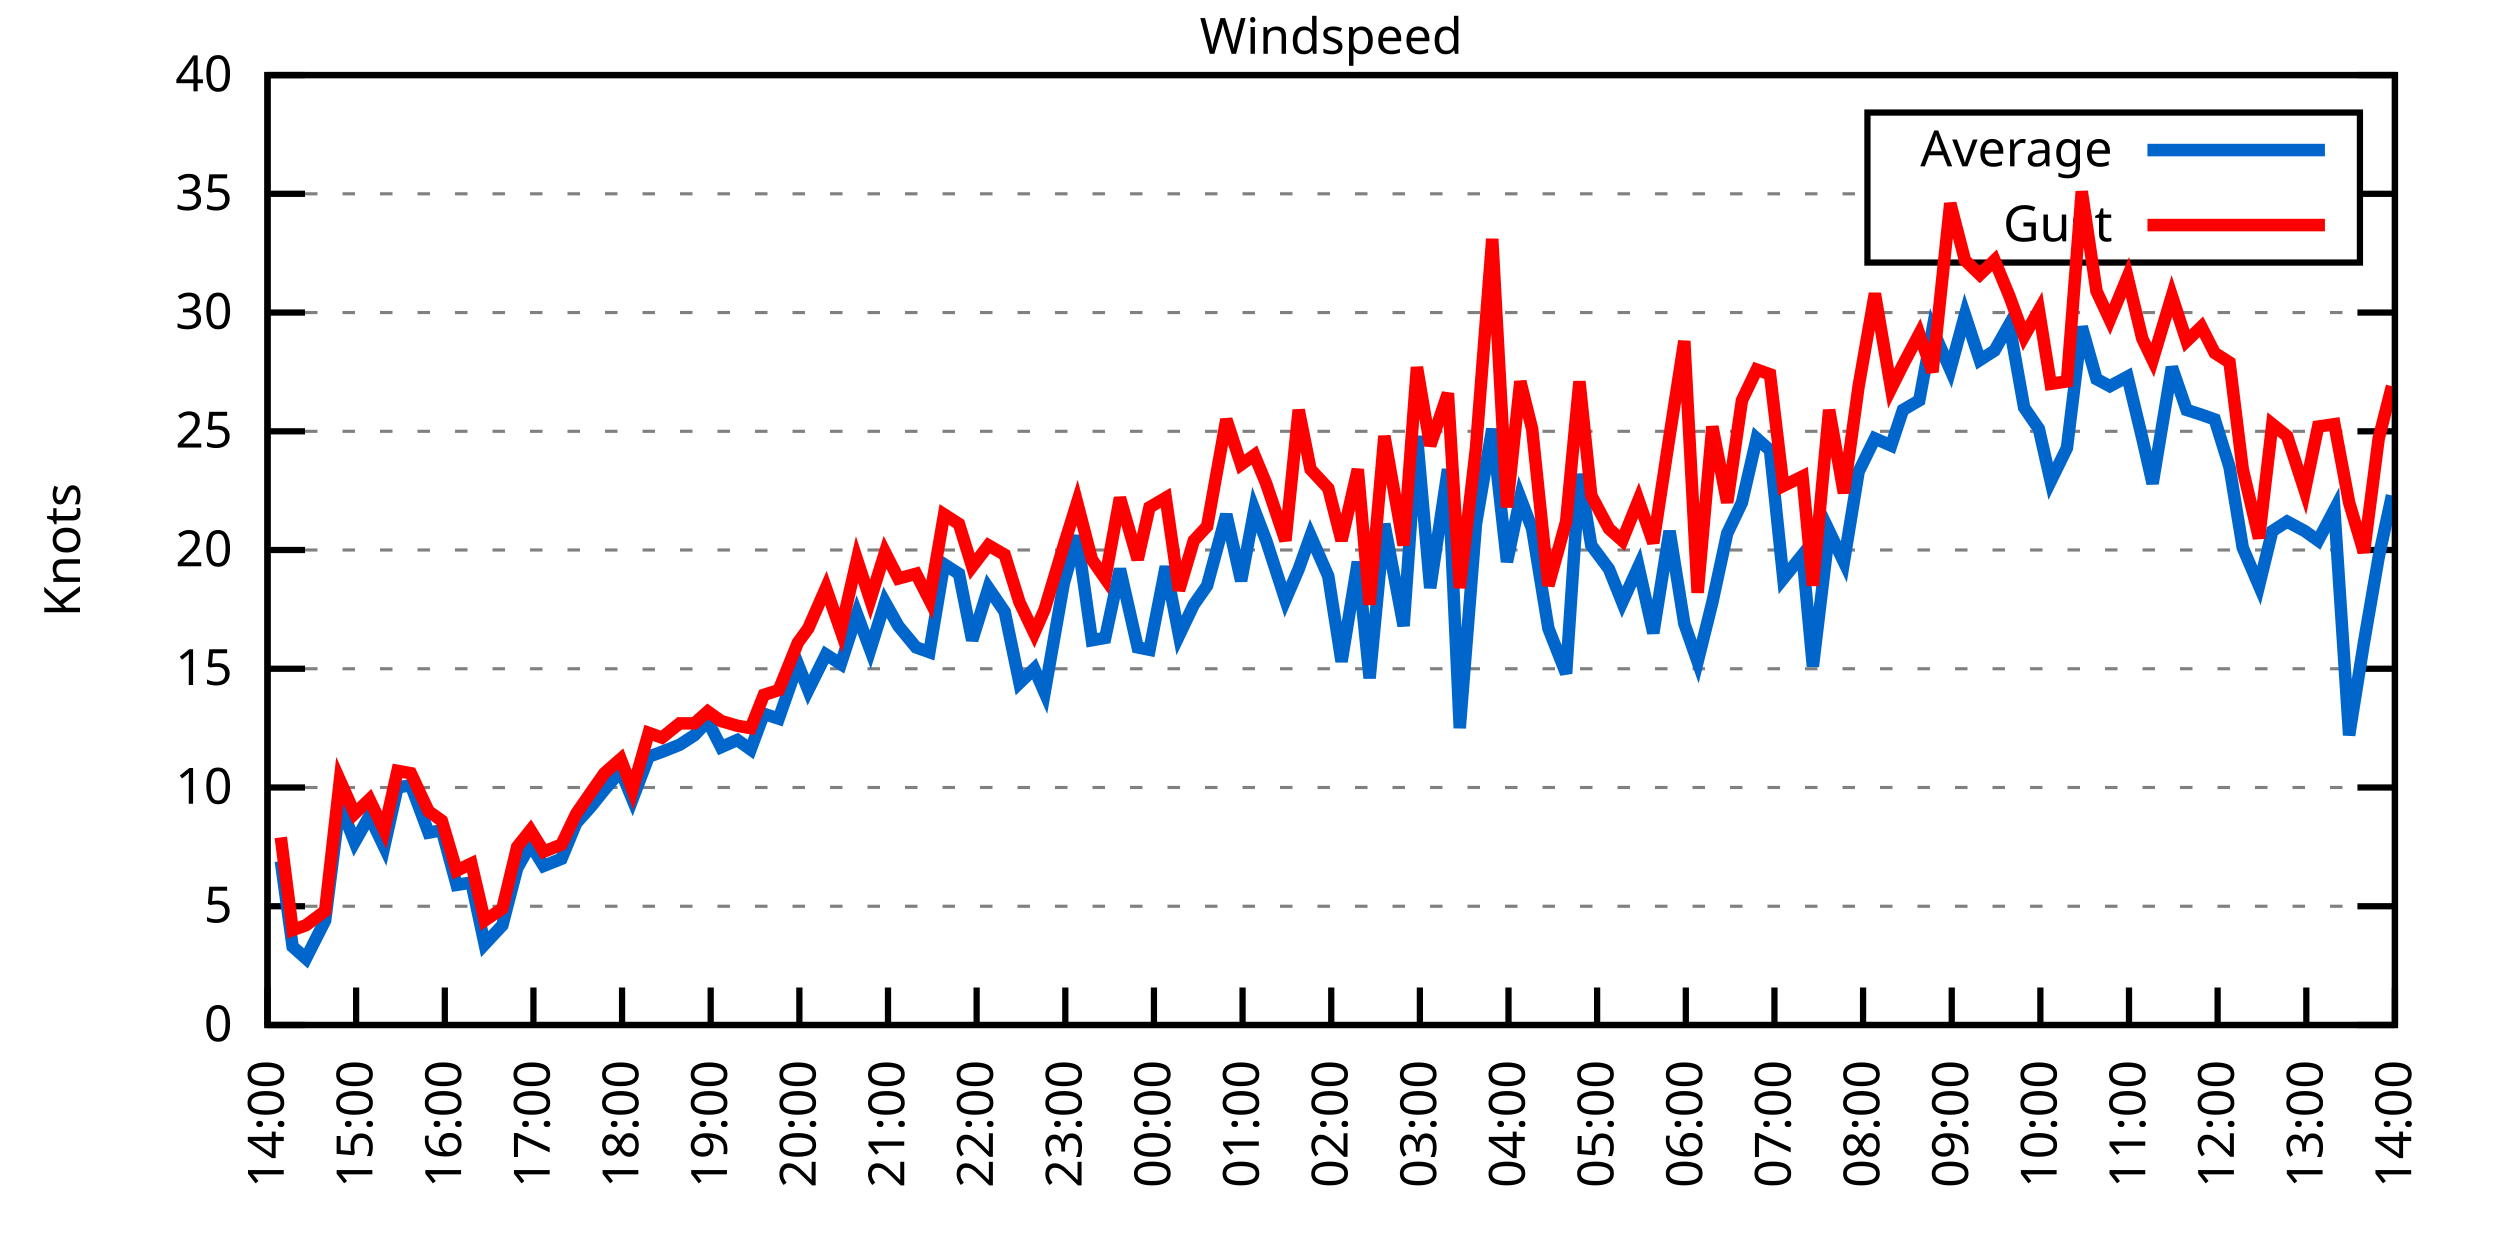
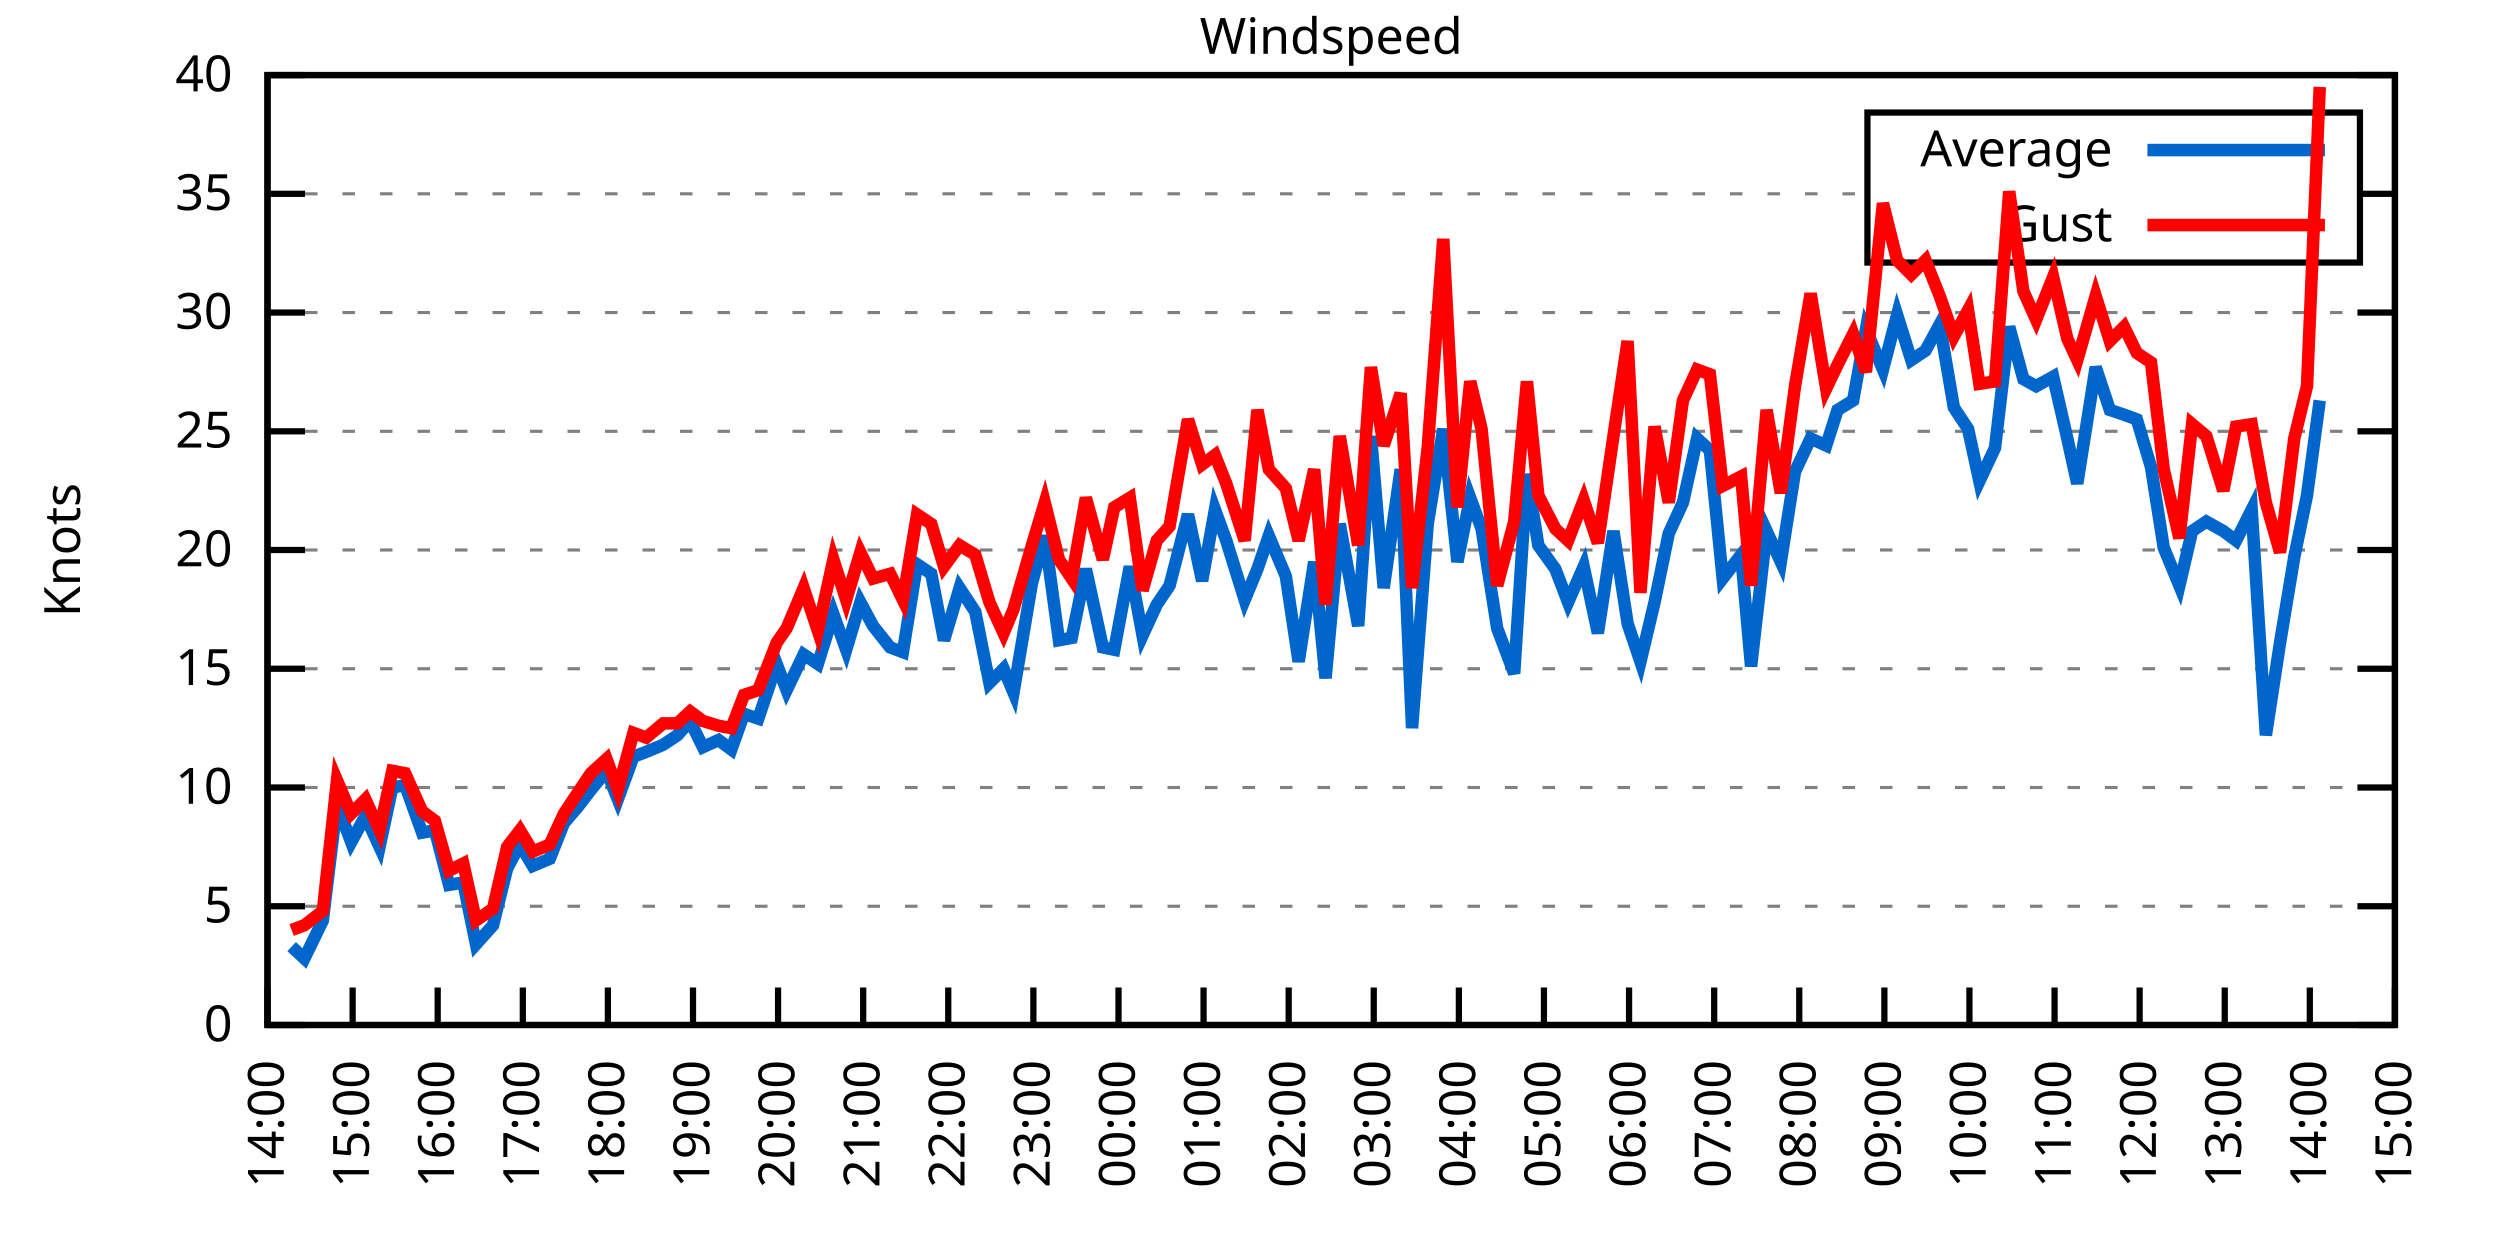
<svg xmlns="http://www.w3.org/2000/svg" xmlns:xlink="http://www.w3.org/1999/xlink" width="400" height="200" viewBox="0 0 400 200">
  <g id="gnuplot_canvas">
    <rect x="0" y="0" width="400" height="200" fill="none" />
    <defs>
      <circle id="gpDot" r="0.5" stroke-width="0.5" stroke="currentColor" />
      <path id="gpPt0" stroke-width="0.333" stroke="currentColor" d="M-1,0 h2 M0,-1 v2" />
      <path id="gpPt1" stroke-width="0.333" stroke="currentColor" d="M-1,-1 L1,1 M1,-1 L-1,1" />
      <path id="gpPt2" stroke-width="0.333" stroke="currentColor" d="M-1,0 L1,0 M0,-1 L0,1 M-1,-1 L1,1 M-1,1 L1,-1" />
      <rect id="gpPt3" stroke-width="0.333" stroke="currentColor" x="-1" y="-1" width="2" height="2" />
      <rect id="gpPt4" stroke-width="0.333" stroke="currentColor" fill="currentColor" x="-1" y="-1" width="2" height="2" />
      <circle id="gpPt5" stroke-width="0.333" stroke="currentColor" cx="0" cy="0" r="1" />
      <use xlink:href="#gpPt5" id="gpPt6" fill="currentColor" stroke="none" />
      <path id="gpPt7" stroke-width="0.333" stroke="currentColor" d="M0,-1.33 L-1.33,0.67 L1.33,0.67 z" />
      <use xlink:href="#gpPt7" id="gpPt8" fill="currentColor" stroke="none" />
      <use xlink:href="#gpPt7" id="gpPt9" stroke="currentColor" transform="rotate(180)" />
      <use xlink:href="#gpPt9" id="gpPt10" fill="currentColor" stroke="none" />
      <use xlink:href="#gpPt3" id="gpPt11" stroke="currentColor" transform="rotate(45)" />
      <use xlink:href="#gpPt11" id="gpPt12" fill="currentColor" stroke="none" />
      <path id="gpPt13" stroke-width="0.333" stroke="currentColor" d="M0,1.330 L1.265,0.411 L0.782,-1.067 L-0.782,-1.076 L-1.265,0.411 z" />
      <use xlink:href="#gpPt13" id="gpPt14" fill="currentColor" stroke="none" />
      <filter id="textbox" filterUnits="objectBoundingBox" x="0" y="0" height="1" width="1">
        <feFlood flood-color="white" flood-opacity="1" result="bgnd" />
        <feComposite in="SourceGraphic" in2="bgnd" operator="atop" />
      </filter>
      <filter id="greybox" filterUnits="objectBoundingBox" x="0" y="0" height="1" width="1">
        <feFlood flood-color="lightgrey" flood-opacity="1" result="grey" />
        <feComposite in="SourceGraphic" in2="grey" operator="atop" />
      </filter>
    </defs>
    <g fill="none" color="white" stroke="currentColor" stroke-width="1.00" stroke-linecap="butt" stroke-linejoin="miter">
</g>
    <g fill="none" color="black" stroke="currentColor" stroke-width="1.00" stroke-linecap="butt" stroke-linejoin="miter">
      <g stroke="none" shape-rendering="crispEdges">
        <polygon fill="rgb(255, 255, 255)" points="42.80,164.00 383.18,164.00 383.18,12.02 42.80,12.02 " />
      </g>
    </g>
    <g fill="none" color="black" stroke="currentColor" stroke-width="1.00" stroke-linecap="butt" stroke-linejoin="miter">
</g>
    <g fill="none" color="black" stroke="black" stroke-width="0.50" stroke-linecap="butt" stroke-linejoin="miter">
</g>
    <g fill="none" color="gray" stroke="currentColor" stroke-width="0.50" stroke-linecap="butt" stroke-linejoin="miter">
      <path stroke="gray" stroke-dasharray="2,4" class="gridline" d="M42.80,164.00 L383.19,164.00  " />
    </g>
    <g fill="none" color="gray" stroke="gray" stroke-width="1.00" stroke-linecap="butt" stroke-linejoin="miter">
</g>
    <g fill="none" color="black" stroke="currentColor" stroke-width="1.00" stroke-linecap="butt" stroke-linejoin="miter">
      <path stroke="black" d="M42.80,164.00 L48.80,164.00 M383.19,164.00 L377.19,164.00  " />
      <g transform="translate(37.20,166.60)" stroke="none" fill="black" font-family="Sans" font-size="8.00" text-anchor="end">
        <text>
          <tspan font-family="Sans"> 0</tspan>
        </text>
      </g>
    </g>
    <g fill="none" color="black" stroke="currentColor" stroke-width="1.00" stroke-linecap="butt" stroke-linejoin="miter">
</g>
    <g fill="none" color="black" stroke="black" stroke-width="0.50" stroke-linecap="butt" stroke-linejoin="miter">
</g>
    <g fill="none" color="gray" stroke="currentColor" stroke-width="0.50" stroke-linecap="butt" stroke-linejoin="miter">
      <path stroke="gray" stroke-dasharray="2,4" class="gridline" d="M42.80,145.00 L383.19,145.00  " />
    </g>
    <g fill="none" color="gray" stroke="gray" stroke-width="1.00" stroke-linecap="butt" stroke-linejoin="miter">
</g>
    <g fill="none" color="black" stroke="currentColor" stroke-width="1.00" stroke-linecap="butt" stroke-linejoin="miter">
      <path stroke="black" d="M42.80,145.00 L48.80,145.00 M383.19,145.00 L377.19,145.00  " />
      <g transform="translate(37.20,147.60)" stroke="none" fill="black" font-family="Sans" font-size="8.00" text-anchor="end">
        <text>
          <tspan font-family="Sans"> 5</tspan>
        </text>
      </g>
    </g>
    <g fill="none" color="black" stroke="currentColor" stroke-width="1.00" stroke-linecap="butt" stroke-linejoin="miter">
</g>
    <g fill="none" color="black" stroke="black" stroke-width="0.50" stroke-linecap="butt" stroke-linejoin="miter">
</g>
    <g fill="none" color="gray" stroke="currentColor" stroke-width="0.50" stroke-linecap="butt" stroke-linejoin="miter">
      <path stroke="gray" stroke-dasharray="2,4" class="gridline" d="M42.80,126.00 L383.19,126.00  " />
    </g>
    <g fill="none" color="gray" stroke="gray" stroke-width="1.00" stroke-linecap="butt" stroke-linejoin="miter">
</g>
    <g fill="none" color="black" stroke="currentColor" stroke-width="1.00" stroke-linecap="butt" stroke-linejoin="miter">
      <path stroke="black" d="M42.80,126.00 L48.80,126.00 M383.19,126.00 L377.19,126.00  " />
      <g transform="translate(37.20,128.60)" stroke="none" fill="black" font-family="Sans" font-size="8.00" text-anchor="end">
        <text>
          <tspan font-family="Sans"> 10</tspan>
        </text>
      </g>
    </g>
    <g fill="none" color="black" stroke="currentColor" stroke-width="1.00" stroke-linecap="butt" stroke-linejoin="miter">
</g>
    <g fill="none" color="black" stroke="black" stroke-width="0.50" stroke-linecap="butt" stroke-linejoin="miter">
</g>
    <g fill="none" color="gray" stroke="currentColor" stroke-width="0.50" stroke-linecap="butt" stroke-linejoin="miter">
      <path stroke="gray" stroke-dasharray="2,4" class="gridline" d="M42.80,107.00 L383.19,107.00  " />
    </g>
    <g fill="none" color="gray" stroke="gray" stroke-width="1.00" stroke-linecap="butt" stroke-linejoin="miter">
</g>
    <g fill="none" color="black" stroke="currentColor" stroke-width="1.00" stroke-linecap="butt" stroke-linejoin="miter">
      <path stroke="black" d="M42.80,107.00 L48.80,107.00 M383.19,107.00 L377.19,107.00  " />
      <g transform="translate(37.20,109.60)" stroke="none" fill="black" font-family="Sans" font-size="8.00" text-anchor="end">
        <text>
          <tspan font-family="Sans"> 15</tspan>
        </text>
      </g>
    </g>
    <g fill="none" color="black" stroke="currentColor" stroke-width="1.00" stroke-linecap="butt" stroke-linejoin="miter">
</g>
    <g fill="none" color="black" stroke="black" stroke-width="0.50" stroke-linecap="butt" stroke-linejoin="miter">
</g>
    <g fill="none" color="gray" stroke="currentColor" stroke-width="0.50" stroke-linecap="butt" stroke-linejoin="miter">
      <path stroke="gray" stroke-dasharray="2,4" class="gridline" d="M42.80,88.00 L383.19,88.00  " />
    </g>
    <g fill="none" color="gray" stroke="gray" stroke-width="1.00" stroke-linecap="butt" stroke-linejoin="miter">
</g>
    <g fill="none" color="black" stroke="currentColor" stroke-width="1.00" stroke-linecap="butt" stroke-linejoin="miter">
      <path stroke="black" d="M42.80,88.00 L48.80,88.00 M383.19,88.00 L377.19,88.00  " />
      <g transform="translate(37.20,90.60)" stroke="none" fill="black" font-family="Sans" font-size="8.00" text-anchor="end">
        <text>
          <tspan font-family="Sans"> 20</tspan>
        </text>
      </g>
    </g>
    <g fill="none" color="black" stroke="currentColor" stroke-width="1.00" stroke-linecap="butt" stroke-linejoin="miter">
</g>
    <g fill="none" color="black" stroke="black" stroke-width="0.50" stroke-linecap="butt" stroke-linejoin="miter">
</g>
    <g fill="none" color="gray" stroke="currentColor" stroke-width="0.50" stroke-linecap="butt" stroke-linejoin="miter">
      <path stroke="gray" stroke-dasharray="2,4" class="gridline" d="M42.80,69.01 L383.19,69.01  " />
    </g>
    <g fill="none" color="gray" stroke="gray" stroke-width="1.00" stroke-linecap="butt" stroke-linejoin="miter">
</g>
    <g fill="none" color="black" stroke="currentColor" stroke-width="1.00" stroke-linecap="butt" stroke-linejoin="miter">
      <path stroke="black" d="M42.80,69.01 L48.80,69.01 M383.19,69.01 L377.19,69.01  " />
      <g transform="translate(37.20,71.61)" stroke="none" fill="black" font-family="Sans" font-size="8.00" text-anchor="end">
        <text>
          <tspan font-family="Sans"> 25</tspan>
        </text>
      </g>
    </g>
    <g fill="none" color="black" stroke="currentColor" stroke-width="1.00" stroke-linecap="butt" stroke-linejoin="miter">
</g>
    <g fill="none" color="black" stroke="black" stroke-width="0.50" stroke-linecap="butt" stroke-linejoin="miter">
</g>
    <g fill="none" color="gray" stroke="currentColor" stroke-width="0.50" stroke-linecap="butt" stroke-linejoin="miter">
      <path stroke="gray" stroke-dasharray="2,4" class="gridline" d="M42.80,50.01 L383.19,50.01  " />
    </g>
    <g fill="none" color="gray" stroke="gray" stroke-width="1.00" stroke-linecap="butt" stroke-linejoin="miter">
</g>
    <g fill="none" color="black" stroke="currentColor" stroke-width="1.00" stroke-linecap="butt" stroke-linejoin="miter">
      <path stroke="black" d="M42.80,50.01 L48.80,50.01 M383.19,50.01 L377.19,50.01  " />
      <g transform="translate(37.20,52.61)" stroke="none" fill="black" font-family="Sans" font-size="8.00" text-anchor="end">
        <text>
          <tspan font-family="Sans"> 30</tspan>
        </text>
      </g>
    </g>
    <g fill="none" color="black" stroke="currentColor" stroke-width="1.00" stroke-linecap="butt" stroke-linejoin="miter">
</g>
    <g fill="none" color="black" stroke="black" stroke-width="0.50" stroke-linecap="butt" stroke-linejoin="miter">
</g>
    <g fill="none" color="gray" stroke="currentColor" stroke-width="0.50" stroke-linecap="butt" stroke-linejoin="miter">
      <path stroke="gray" stroke-dasharray="2,4" class="gridline" d="M42.80,31.01 L298.79,31.01 M377.59,31.01 L383.19,31.01  " />
    </g>
    <g fill="none" color="gray" stroke="gray" stroke-width="1.00" stroke-linecap="butt" stroke-linejoin="miter">
</g>
    <g fill="none" color="black" stroke="currentColor" stroke-width="1.00" stroke-linecap="butt" stroke-linejoin="miter">
      <path stroke="black" d="M42.80,31.01 L48.80,31.01 M383.19,31.01 L377.19,31.01  " />
      <g transform="translate(37.20,33.61)" stroke="none" fill="black" font-family="Sans" font-size="8.00" text-anchor="end">
        <text>
          <tspan font-family="Sans"> 35</tspan>
        </text>
      </g>
    </g>
    <g fill="none" color="black" stroke="currentColor" stroke-width="1.00" stroke-linecap="butt" stroke-linejoin="miter">
</g>
    <g fill="none" color="black" stroke="black" stroke-width="0.50" stroke-linecap="butt" stroke-linejoin="miter">
</g>
    <g fill="none" color="gray" stroke="currentColor" stroke-width="0.50" stroke-linecap="butt" stroke-linejoin="miter">
      <path stroke="gray" stroke-dasharray="2,4" class="gridline" d="M42.80,12.01 L383.19,12.01  " />
    </g>
    <g fill="none" color="gray" stroke="gray" stroke-width="1.00" stroke-linecap="butt" stroke-linejoin="miter">
</g>
    <g fill="none" color="black" stroke="currentColor" stroke-width="1.00" stroke-linecap="butt" stroke-linejoin="miter">
      <path stroke="black" d="M42.80,12.01 L48.80,12.01 M383.19,12.01 L377.19,12.01  " />
      <g transform="translate(37.20,14.61)" stroke="none" fill="black" font-family="Sans" font-size="8.00" text-anchor="end">
        <text>
          <tspan font-family="Sans"> 40</tspan>
        </text>
      </g>
    </g>
    <g fill="none" color="black" stroke="currentColor" stroke-width="1.00" stroke-linecap="butt" stroke-linejoin="miter">
      <path stroke="black" d="M42.80,164.00 L42.80,158.00  " />
      <g transform="translate(45.40,169.60) rotate(270.00)" stroke="none" fill="black" font-family="Sans" font-size="8.00" text-anchor="end">
        <text>
          <tspan font-family="Sans">14:00</tspan>
        </text>
      </g>
    </g>
    <g fill="none" color="black" stroke="currentColor" stroke-width="1.00" stroke-linecap="butt" stroke-linejoin="miter">
-       <path stroke="black" d="M56.98,164.00 L56.98,158.00  " />
-       <g transform="translate(59.58,169.60) rotate(270.00)" stroke="none" fill="black" font-family="Sans" font-size="8.00" text-anchor="end">
+       <path stroke="black" d="M56.42,164.00 L56.42,158.00  " />
+       <g transform="translate(59.02,169.60) rotate(270.00)" stroke="none" fill="black" font-family="Sans" font-size="8.00" text-anchor="end">
        <text>
          <tspan font-family="Sans">15:00</tspan>
        </text>
      </g>
    </g>
    <g fill="none" color="black" stroke="currentColor" stroke-width="1.00" stroke-linecap="butt" stroke-linejoin="miter">
-       <path stroke="black" d="M71.17,164.00 L71.17,158.00  " />
-       <g transform="translate(73.77,169.60) rotate(270.00)" stroke="none" fill="black" font-family="Sans" font-size="8.00" text-anchor="end">
+       <path stroke="black" d="M70.03,164.00 L70.03,158.00  " />
+       <g transform="translate(72.63,169.60) rotate(270.00)" stroke="none" fill="black" font-family="Sans" font-size="8.00" text-anchor="end">
        <text>
          <tspan font-family="Sans">16:00</tspan>
        </text>
      </g>
    </g>
    <g fill="none" color="black" stroke="currentColor" stroke-width="1.00" stroke-linecap="butt" stroke-linejoin="miter">
-       <path stroke="black" d="M85.35,164.00 L85.35,158.00  " />
-       <g transform="translate(87.95,169.60) rotate(270.00)" stroke="none" fill="black" font-family="Sans" font-size="8.00" text-anchor="end">
+       <path stroke="black" d="M83.65,164.00 L83.65,158.00  " />
+       <g transform="translate(86.25,169.60) rotate(270.00)" stroke="none" fill="black" font-family="Sans" font-size="8.00" text-anchor="end">
        <text>
          <tspan font-family="Sans">17:00</tspan>
        </text>
      </g>
    </g>
    <g fill="none" color="black" stroke="currentColor" stroke-width="1.00" stroke-linecap="butt" stroke-linejoin="miter">
-       <path stroke="black" d="M99.53,164.00 L99.53,158.00  " />
-       <g transform="translate(102.13,169.60) rotate(270.00)" stroke="none" fill="black" font-family="Sans" font-size="8.00" text-anchor="end">
+       <path stroke="black" d="M97.26,164.00 L97.26,158.00  " />
+       <g transform="translate(99.86,169.60) rotate(270.00)" stroke="none" fill="black" font-family="Sans" font-size="8.00" text-anchor="end">
        <text>
          <tspan font-family="Sans">18:00</tspan>
        </text>
      </g>
    </g>
    <g fill="none" color="black" stroke="currentColor" stroke-width="1.00" stroke-linecap="butt" stroke-linejoin="miter">
-       <path stroke="black" d="M113.71,164.00 L113.71,158.00  " />
-       <g transform="translate(116.31,169.60) rotate(270.00)" stroke="none" fill="black" font-family="Sans" font-size="8.00" text-anchor="end">
+       <path stroke="black" d="M110.88,164.00 L110.88,158.00  " />
+       <g transform="translate(113.48,169.60) rotate(270.00)" stroke="none" fill="black" font-family="Sans" font-size="8.00" text-anchor="end">
        <text>
          <tspan font-family="Sans">19:00</tspan>
        </text>
      </g>
    </g>
    <g fill="none" color="black" stroke="currentColor" stroke-width="1.00" stroke-linecap="butt" stroke-linejoin="miter">
-       <path stroke="black" d="M127.90,164.00 L127.90,158.00  " />
-       <g transform="translate(130.50,169.60) rotate(270.00)" stroke="none" fill="black" font-family="Sans" font-size="8.00" text-anchor="end">
+       <path stroke="black" d="M124.49,164.00 L124.49,158.00  " />
+       <g transform="translate(127.09,169.60) rotate(270.00)" stroke="none" fill="black" font-family="Sans" font-size="8.00" text-anchor="end">
        <text>
          <tspan font-family="Sans">20:00</tspan>
        </text>
      </g>
    </g>
    <g fill="none" color="black" stroke="currentColor" stroke-width="1.00" stroke-linecap="butt" stroke-linejoin="miter">
-       <path stroke="black" d="M142.08,164.00 L142.08,158.00  " />
-       <g transform="translate(144.68,169.60) rotate(270.00)" stroke="none" fill="black" font-family="Sans" font-size="8.00" text-anchor="end">
+       <path stroke="black" d="M138.11,164.00 L138.11,158.00  " />
+       <g transform="translate(140.71,169.60) rotate(270.00)" stroke="none" fill="black" font-family="Sans" font-size="8.00" text-anchor="end">
        <text>
          <tspan font-family="Sans">21:00</tspan>
        </text>
      </g>
    </g>
    <g fill="none" color="black" stroke="currentColor" stroke-width="1.00" stroke-linecap="butt" stroke-linejoin="miter">
-       <path stroke="black" d="M156.26,164.00 L156.26,158.00  " />
-       <g transform="translate(158.86,169.60) rotate(270.00)" stroke="none" fill="black" font-family="Sans" font-size="8.00" text-anchor="end">
+       <path stroke="black" d="M151.72,164.00 L151.72,158.00  " />
+       <g transform="translate(154.32,169.60) rotate(270.00)" stroke="none" fill="black" font-family="Sans" font-size="8.00" text-anchor="end">
        <text>
          <tspan font-family="Sans">22:00</tspan>
        </text>
      </g>
    </g>
    <g fill="none" color="black" stroke="currentColor" stroke-width="1.00" stroke-linecap="butt" stroke-linejoin="miter">
-       <path stroke="black" d="M170.45,164.00 L170.45,158.00  " />
-       <g transform="translate(173.05,169.60) rotate(270.00)" stroke="none" fill="black" font-family="Sans" font-size="8.00" text-anchor="end">
+       <path stroke="black" d="M165.34,164.00 L165.34,158.00  " />
+       <g transform="translate(167.94,169.60) rotate(270.00)" stroke="none" fill="black" font-family="Sans" font-size="8.00" text-anchor="end">
        <text>
          <tspan font-family="Sans">23:00</tspan>
        </text>
      </g>
    </g>
    <g fill="none" color="black" stroke="currentColor" stroke-width="1.00" stroke-linecap="butt" stroke-linejoin="miter">
-       <path stroke="black" d="M184.63,164.00 L184.63,158.00  " />
-       <g transform="translate(187.23,169.60) rotate(270.00)" stroke="none" fill="black" font-family="Sans" font-size="8.00" text-anchor="end">
+       <path stroke="black" d="M178.96,164.00 L178.96,158.00  " />
+       <g transform="translate(181.56,169.60) rotate(270.00)" stroke="none" fill="black" font-family="Sans" font-size="8.00" text-anchor="end">
        <text>
          <tspan font-family="Sans">00:00</tspan>
        </text>
      </g>
    </g>
    <g fill="none" color="black" stroke="currentColor" stroke-width="1.00" stroke-linecap="butt" stroke-linejoin="miter">
-       <path stroke="black" d="M198.81,164.00 L198.81,158.00  " />
-       <g transform="translate(201.41,169.60) rotate(270.00)" stroke="none" fill="black" font-family="Sans" font-size="8.00" text-anchor="end">
+       <path stroke="black" d="M192.57,164.00 L192.57,158.00  " />
+       <g transform="translate(195.17,169.60) rotate(270.00)" stroke="none" fill="black" font-family="Sans" font-size="8.00" text-anchor="end">
        <text>
          <tspan font-family="Sans">01:00</tspan>
        </text>
      </g>
    </g>
    <g fill="none" color="black" stroke="currentColor" stroke-width="1.00" stroke-linecap="butt" stroke-linejoin="miter">
-       <path stroke="black" d="M213.00,164.00 L213.00,158.00  " />
-       <g transform="translate(215.60,169.60) rotate(270.00)" stroke="none" fill="black" font-family="Sans" font-size="8.00" text-anchor="end">
+       <path stroke="black" d="M206.19,164.00 L206.19,158.00  " />
+       <g transform="translate(208.79,169.60) rotate(270.00)" stroke="none" fill="black" font-family="Sans" font-size="8.00" text-anchor="end">
        <text>
          <tspan font-family="Sans">02:00</tspan>
        </text>
      </g>
    </g>
    <g fill="none" color="black" stroke="currentColor" stroke-width="1.00" stroke-linecap="butt" stroke-linejoin="miter">
-       <path stroke="black" d="M227.18,164.00 L227.18,158.00  " />
-       <g transform="translate(229.78,169.60) rotate(270.00)" stroke="none" fill="black" font-family="Sans" font-size="8.00" text-anchor="end">
+       <path stroke="black" d="M219.80,164.00 L219.80,158.00  " />
+       <g transform="translate(222.40,169.60) rotate(270.00)" stroke="none" fill="black" font-family="Sans" font-size="8.00" text-anchor="end">
        <text>
          <tspan font-family="Sans">03:00</tspan>
        </text>
      </g>
    </g>
    <g fill="none" color="black" stroke="currentColor" stroke-width="1.00" stroke-linecap="butt" stroke-linejoin="miter">
-       <path stroke="black" d="M241.36,164.00 L241.36,158.00  " />
-       <g transform="translate(243.96,169.60) rotate(270.00)" stroke="none" fill="black" font-family="Sans" font-size="8.00" text-anchor="end">
+       <path stroke="black" d="M233.42,164.00 L233.42,158.00  " />
+       <g transform="translate(236.02,169.60) rotate(270.00)" stroke="none" fill="black" font-family="Sans" font-size="8.00" text-anchor="end">
        <text>
          <tspan font-family="Sans">04:00</tspan>
        </text>
      </g>
    </g>
    <g fill="none" color="black" stroke="currentColor" stroke-width="1.00" stroke-linecap="butt" stroke-linejoin="miter">
-       <path stroke="black" d="M255.54,164.00 L255.54,158.00  " />
-       <g transform="translate(258.14,169.60) rotate(270.00)" stroke="none" fill="black" font-family="Sans" font-size="8.00" text-anchor="end">
+       <path stroke="black" d="M247.03,164.00 L247.03,158.00  " />
+       <g transform="translate(249.63,169.60) rotate(270.00)" stroke="none" fill="black" font-family="Sans" font-size="8.00" text-anchor="end">
        <text>
          <tspan font-family="Sans">05:00</tspan>
        </text>
      </g>
    </g>
    <g fill="none" color="black" stroke="currentColor" stroke-width="1.00" stroke-linecap="butt" stroke-linejoin="miter">
-       <path stroke="black" d="M269.73,164.00 L269.73,158.00  " />
-       <g transform="translate(272.33,169.60) rotate(270.00)" stroke="none" fill="black" font-family="Sans" font-size="8.00" text-anchor="end">
+       <path stroke="black" d="M260.65,164.00 L260.65,158.00  " />
+       <g transform="translate(263.25,169.60) rotate(270.00)" stroke="none" fill="black" font-family="Sans" font-size="8.00" text-anchor="end">
        <text>
          <tspan font-family="Sans">06:00</tspan>
        </text>
      </g>
    </g>
    <g fill="none" color="black" stroke="currentColor" stroke-width="1.00" stroke-linecap="butt" stroke-linejoin="miter">
-       <path stroke="black" d="M283.91,164.00 L283.91,158.00  " />
-       <g transform="translate(286.51,169.60) rotate(270.00)" stroke="none" fill="black" font-family="Sans" font-size="8.00" text-anchor="end">
+       <path stroke="black" d="M274.27,164.00 L274.27,158.00  " />
+       <g transform="translate(276.87,169.60) rotate(270.00)" stroke="none" fill="black" font-family="Sans" font-size="8.00" text-anchor="end">
        <text>
          <tspan font-family="Sans">07:00</tspan>
        </text>
      </g>
    </g>
    <g fill="none" color="black" stroke="currentColor" stroke-width="1.00" stroke-linecap="butt" stroke-linejoin="miter">
-       <path stroke="black" d="M298.09,164.00 L298.09,158.00  " />
-       <g transform="translate(300.69,169.60) rotate(270.00)" stroke="none" fill="black" font-family="Sans" font-size="8.00" text-anchor="end">
+       <path stroke="black" d="M287.88,164.00 L287.88,158.00  " />
+       <g transform="translate(290.48,169.60) rotate(270.00)" stroke="none" fill="black" font-family="Sans" font-size="8.00" text-anchor="end">
        <text>
          <tspan font-family="Sans">08:00</tspan>
        </text>
      </g>
    </g>
    <g fill="none" color="black" stroke="currentColor" stroke-width="1.00" stroke-linecap="butt" stroke-linejoin="miter">
-       <path stroke="black" d="M312.28,164.00 L312.28,158.00  " />
-       <g transform="translate(314.88,169.60) rotate(270.00)" stroke="none" fill="black" font-family="Sans" font-size="8.00" text-anchor="end">
+       <path stroke="black" d="M301.50,164.00 L301.50,158.00  " />
+       <g transform="translate(304.10,169.60) rotate(270.00)" stroke="none" fill="black" font-family="Sans" font-size="8.00" text-anchor="end">
        <text>
          <tspan font-family="Sans">09:00</tspan>
        </text>
      </g>
    </g>
    <g fill="none" color="black" stroke="currentColor" stroke-width="1.00" stroke-linecap="butt" stroke-linejoin="miter">
-       <path stroke="black" d="M326.46,164.00 L326.46,158.00  " />
-       <g transform="translate(329.06,169.60) rotate(270.00)" stroke="none" fill="black" font-family="Sans" font-size="8.00" text-anchor="end">
+       <path stroke="black" d="M315.11,164.00 L315.11,158.00  " />
+       <g transform="translate(317.71,169.60) rotate(270.00)" stroke="none" fill="black" font-family="Sans" font-size="8.00" text-anchor="end">
        <text>
          <tspan font-family="Sans">10:00</tspan>
        </text>
      </g>
    </g>
    <g fill="none" color="black" stroke="currentColor" stroke-width="1.00" stroke-linecap="butt" stroke-linejoin="miter">
-       <path stroke="black" d="M340.64,164.00 L340.64,158.00  " />
-       <g transform="translate(343.24,169.60) rotate(270.00)" stroke="none" fill="black" font-family="Sans" font-size="8.00" text-anchor="end">
+       <path stroke="black" d="M328.73,164.00 L328.73,158.00  " />
+       <g transform="translate(331.33,169.60) rotate(270.00)" stroke="none" fill="black" font-family="Sans" font-size="8.00" text-anchor="end">
        <text>
          <tspan font-family="Sans">11:00</tspan>
        </text>
      </g>
    </g>
    <g fill="none" color="black" stroke="currentColor" stroke-width="1.00" stroke-linecap="butt" stroke-linejoin="miter">
-       <path stroke="black" d="M354.82,164.00 L354.82,158.00  " />
-       <g transform="translate(357.42,169.60) rotate(270.00)" stroke="none" fill="black" font-family="Sans" font-size="8.00" text-anchor="end">
+       <path stroke="black" d="M342.34,164.00 L342.34,158.00  " />
+       <g transform="translate(344.94,169.60) rotate(270.00)" stroke="none" fill="black" font-family="Sans" font-size="8.00" text-anchor="end">
        <text>
          <tspan font-family="Sans">12:00</tspan>
        </text>
      </g>
    </g>
    <g fill="none" color="black" stroke="currentColor" stroke-width="1.00" stroke-linecap="butt" stroke-linejoin="miter">
-       <path stroke="black" d="M369.01,164.00 L369.01,158.00  " />
-       <g transform="translate(371.61,169.60) rotate(270.00)" stroke="none" fill="black" font-family="Sans" font-size="8.00" text-anchor="end">
+       <path stroke="black" d="M355.96,164.00 L355.96,158.00  " />
+       <g transform="translate(358.56,169.60) rotate(270.00)" stroke="none" fill="black" font-family="Sans" font-size="8.00" text-anchor="end">
        <text>
          <tspan font-family="Sans">13:00</tspan>
+         </text>
+       </g>
+     </g>
+     <g fill="none" color="black" stroke="currentColor" stroke-width="1.00" stroke-linecap="butt" stroke-linejoin="miter">
+       <path stroke="black" d="M369.57,164.00 L369.57,158.00  " />
+       <g transform="translate(372.17,169.60) rotate(270.00)" stroke="none" fill="black" font-family="Sans" font-size="8.00" text-anchor="end">
+         <text>
+           <tspan font-family="Sans">14:00</tspan>
        </text>
      </g>
    </g>
    <g fill="none" color="black" stroke="currentColor" stroke-width="1.00" stroke-linecap="butt" stroke-linejoin="miter">
      <path stroke="black" d="M383.19,164.00 L383.19,158.00  " />
      <g transform="translate(385.79,169.60) rotate(270.00)" stroke="none" fill="black" font-family="Sans" font-size="8.00" text-anchor="end">
        <text>
-           <tspan font-family="Sans">14:00</tspan>
+           <tspan font-family="Sans">15:00</tspan>
        </text>
      </g>
    </g>
    <g fill="none" color="black" stroke="currentColor" stroke-width="1.00" stroke-linecap="butt" stroke-linejoin="miter">
</g>
    <g fill="none" color="black" stroke="currentColor" stroke-width="1.00" stroke-linecap="butt" stroke-linejoin="miter">
      <path stroke="black" d="M42.80,12.01 L42.80,164.00 L383.19,164.00 L383.19,12.01 L42.80,12.01 Z  " />
    </g>
    <g fill="none" color="black" stroke="currentColor" stroke-width="1.00" stroke-linecap="butt" stroke-linejoin="miter">
</g>
    <g fill="none" color="black" stroke="currentColor" stroke-width="1.00" stroke-linecap="butt" stroke-linejoin="miter">
      <path stroke="black" d="M298.79,42.01 L298.79,18.01 L377.59,18.01 L377.59,42.01 L298.79,42.01 Z  " />
    </g>
    <g id="Windspeed_plot_1">
      <g fill="none" color="white" stroke="black" stroke-width="2.00" stroke-linecap="butt" stroke-linejoin="miter">
</g>
      <g fill="none" color="black" stroke="currentColor" stroke-width="2.00" stroke-linecap="butt" stroke-linejoin="miter">
        <g transform="translate(337.99,26.61)" stroke="none" fill="black" font-family="Sans" font-size="8.00" text-anchor="end">
          <text>
            <tspan font-family="Sans">Average</tspan>
          </text>
        </g>
      </g>
      <g fill="none" color="black" stroke="currentColor" stroke-width="2.00" stroke-linecap="butt" stroke-linejoin="miter">
-         <path stroke="rgb(  0, 102, 204)" d="M343.59,24.01 L371.99,24.01 M44.93,137.78 L46.82,151.46 L48.95,153.36 L52.02,147.28 L54.38,128.66 L56.75,134.74   L59.11,130.56 L61.47,135.50 L63.60,126.00 L65.73,125.62 L68.57,133.22 L70.69,132.84 L73.06,141.58 L75.42,141.20   L77.55,151.08 L80.38,148.04 L82.75,138.92 L84.88,135.12 L87.00,138.54 L89.84,137.40 L92.20,131.70 L94.57,129.04   L96.70,126.38 L99.30,123.34 L101.19,127.90 L103.79,121.06 L105.91,120.30 L108.75,119.16 L111.11,117.64 L113.24,115.36   L115.37,119.54 L117.97,118.40 L120.10,119.92 L122.22,114.22 L124.59,114.98 L127.66,106.24 L129.32,110.42 L132.15,104.72   L134.52,106.24 L137.12,98.26 L139.24,103.96 L141.61,96.36 L143.74,100.16 L146.57,103.58 L148.70,104.34 L151.06,90.28   L153.43,91.80 L155.55,102.44 L158.15,94.08 L160.75,97.88 L163.12,109.28 L165.48,107.00 L167.14,110.80 L170.21,93.32   L172.34,85.73 L174.70,102.44 L176.83,102.06 L179.19,91.04 L182.03,103.58 L183.92,103.96 L186.52,90.66 L188.65,101.68   L191.01,96.74 L193.14,93.70 L196.21,82.31 L198.58,92.94 L200.70,81.55 L202.59,86.49 L205.67,95.98 L207.79,91.04   L209.69,85.73 L212.52,92.18 L214.65,105.86 L217.25,89.90 L219.14,108.52 L221.50,83.83 L224.58,100.16 L226.71,69.77   L228.83,94.08 L231.67,75.09 L233.56,116.50 L236.16,83.83 L238.76,68.63 L241.12,89.90 L243.25,79.65 L245.14,84.59   L247.74,100.54 L250.58,107.76 L252.71,75.85 L254.60,87.25 L257.43,91.04 L259.56,96.36 L262.16,90.66 L264.53,101.30   L267.13,84.97 L269.49,99.78 L271.62,105.86 L273.98,96.36 L276.35,85.35 L278.71,80.41 L281.07,70.15 L283.20,72.05   L285.33,92.56 L288.40,88.76 L290.06,106.62 L292.66,84.97 L295.02,89.90 L297.38,75.47 L299.98,70.15 L302.58,71.29   L304.47,65.59 L307.08,64.07 L309.20,52.67 L312.04,59.13 L314.40,50.39 L316.77,57.61 L319.13,56.09 L321.49,51.91   L323.86,65.21 L326.22,68.63 L328.11,76.99 L330.71,71.67 L333.08,52.29 L335.44,60.65 L337.57,61.79 L340.40,60.27   L342.77,70.15 L344.42,77.37 L347.50,58.75 L349.86,65.59 L352.22,66.35 L354.35,67.11 L356.72,74.71 L358.84,87.63   L361.44,93.70 L363.57,84.97 L365.93,83.45 L368.77,84.97 L370.90,86.49 L373.50,81.55 L375.86,117.64 L378.23,102.82   L380.59,89.14 L382.72,79.27  " />
+         <path stroke="rgb(  0, 102, 204)" d="M343.59,24.01 L371.99,24.01 M46.66,151.46 L48.70,153.36 L51.65,147.28 L53.92,128.66 L56.19,134.74 L58.46,130.56   L60.73,135.50 L62.77,126.00 L64.81,125.62 L67.54,133.22 L69.58,132.84 L71.85,141.58 L74.12,141.20 L76.16,151.08   L78.88,148.04 L81.15,138.92 L83.19,135.12 L85.24,138.54 L87.96,137.40 L90.23,131.70 L92.50,129.04 L94.54,126.38   L97.04,123.34 L98.85,127.90 L101.35,121.06 L103.39,120.30 L106.11,119.16 L108.38,117.64 L110.42,115.36 L112.47,119.54   L114.96,118.40 L117.01,119.92 L119.05,114.22 L121.32,114.98 L124.27,106.24 L125.86,110.42 L128.58,104.72 L130.85,106.24   L133.34,98.26 L135.39,103.96 L137.66,96.36 L139.70,100.16 L142.42,103.58 L144.46,104.34 L146.73,90.28 L149.00,91.80   L151.04,102.44 L153.54,94.08 L156.04,97.88 L158.31,109.28 L160.57,107.00 L162.16,110.80 L165.11,93.32 L167.16,85.73   L169.43,102.44 L171.47,102.06 L173.74,91.04 L176.46,103.58 L178.28,103.96 L180.77,90.66 L182.81,101.68 L185.08,96.74   L187.13,93.70 L190.08,82.31 L192.34,92.94 L194.39,81.55 L196.20,86.49 L199.15,95.98 L201.19,91.04 L203.01,85.73   L205.73,92.18 L207.78,105.86 L210.27,89.90 L212.09,108.52 L214.36,83.83 L217.31,100.16 L219.35,69.77 L221.39,94.08   L224.11,75.09 L225.93,116.50 L228.43,83.83 L230.92,68.63 L233.19,89.90 L235.23,79.65 L237.05,84.59 L239.55,100.54   L242.27,107.76 L244.31,75.85 L246.13,87.25 L248.85,91.04 L250.89,96.36 L253.39,90.66 L255.66,101.30 L258.15,84.97   L260.42,99.78 L262.47,105.86 L264.73,96.36 L267.00,85.35 L269.27,80.41 L271.54,70.15 L273.58,72.05 L275.63,92.56   L278.58,88.76 L280.17,106.62 L282.66,84.97 L284.93,89.90 L287.20,75.47 L289.70,70.15 L292.19,71.29 L294.01,65.59   L296.50,64.07 L298.55,52.67 L301.27,59.13 L303.54,50.39 L305.81,57.61 L308.08,56.09 L310.35,51.91 L312.62,65.21   L314.89,68.63 L316.70,76.99 L319.20,71.67 L321.47,52.29 L323.74,60.65 L325.78,61.79 L328.50,60.27 L330.77,70.15   L332.36,77.37 L335.31,58.75 L337.58,65.59 L339.85,66.35 L341.89,67.11 L344.16,74.71 L346.20,87.63 L348.70,93.70   L350.74,84.97 L353.01,83.45 L355.73,84.97 L357.77,86.49 L360.27,81.55 L362.54,117.64 L364.81,102.82 L367.08,89.14   L369.12,79.27 L371.16,64.07  " />
      </g>
    </g>
    <g id="Windspeed_plot_2">
      <g fill="none" color="black" stroke="currentColor" stroke-width="2.00" stroke-linecap="butt" stroke-linejoin="miter">
        <g transform="translate(337.99,38.61)" stroke="none" fill="black" font-family="Sans" font-size="8.00" text-anchor="end">
          <text>
            <tspan font-family="Sans">Gust</tspan>
          </text>
        </g>
      </g>
      <g fill="none" color="black" stroke="currentColor" stroke-width="2.00" stroke-linecap="butt" stroke-linejoin="miter">
-         <path stroke="rgb(255,   0,   0)" d="M343.59,36.01 L371.99,36.01 M44.93,133.98 L46.82,148.80 L48.95,148.04 L52.02,145.76 L54.38,124.86 L56.75,130.18   L59.11,127.90 L61.47,132.84 L63.60,123.34 L65.73,123.72 L68.57,129.80 L70.69,131.32 L73.06,139.30 L75.42,138.16   L77.55,147.28 L80.38,145.38 L82.75,135.50 L84.88,132.84 L87.00,136.26 L89.84,135.12 L92.20,130.18 L94.57,126.76   L96.70,123.72 L99.30,121.44 L101.19,126.38 L103.79,117.26 L105.91,118.02 L108.75,115.74 L111.11,115.74 L113.24,113.84   L115.37,115.36 L117.97,116.12 L120.10,116.50 L122.22,111.18 L124.59,110.42 L127.66,102.82 L129.32,100.54 L132.15,94.08   L134.52,100.92 L137.12,89.52 L139.24,95.98 L141.61,88.38 L143.74,92.56 L146.57,91.80 L148.70,95.98 L151.06,82.31   L153.43,83.83 L155.55,90.66 L158.15,87.25 L160.75,88.76 L163.12,96.36 L165.48,101.30 L167.14,97.50 L170.21,87.25   L172.34,80.41 L174.70,89.52 L176.83,92.56 L179.19,79.65 L182.03,89.52 L183.92,81.17 L186.52,79.65 L188.65,94.46   L191.01,86.49 L193.14,84.21 L196.21,67.11 L198.58,74.33 L200.70,72.81 L202.59,77.37 L205.67,86.49 L207.79,65.59   L209.69,75.09 L212.52,78.13 L214.65,86.49 L217.25,75.09 L219.14,96.74 L221.50,69.77 L224.58,87.25 L226.71,58.75   L228.83,71.29 L231.67,62.93 L233.56,94.08 L236.16,71.67 L238.76,38.23 L241.12,81.17 L243.25,61.03 L245.14,68.63   L247.74,93.70 L250.58,83.45 L252.71,61.03 L254.60,79.27 L257.43,84.59 L259.56,86.49 L262.16,80.03 L264.53,86.87   L267.13,69.77 L269.49,54.57 L271.62,94.84 L273.98,68.25 L276.35,80.41 L278.71,64.07 L281.07,59.13 L283.20,59.89   L285.33,77.75 L288.40,76.23 L290.06,93.70 L292.66,65.59 L295.02,78.89 L297.38,61.79 L299.98,46.97 L302.58,62.17   L304.47,58.37 L307.08,53.43 L309.20,59.51 L312.04,32.53 L314.40,41.65 L316.77,43.93 L319.13,41.65 L321.49,47.35   L323.86,53.81 L326.22,49.63 L328.11,61.41 L330.71,61.03 L333.08,30.63 L335.44,46.59 L337.57,51.15 L340.40,44.31   L342.77,54.19 L344.42,57.61 L347.50,47.35 L349.86,54.57 L352.22,52.29 L354.35,56.47 L356.72,57.99 L358.84,75.09   L361.44,86.11 L363.57,67.87 L365.93,69.77 L368.77,78.51 L370.90,68.25 L373.50,67.87 L375.86,80.41 L378.23,88.38   L380.59,70.15 L382.72,61.79  " />
+         <path stroke="rgb(255,   0,   0)" d="M343.59,36.01 L371.99,36.01 M46.66,148.80 L48.70,148.04 L51.65,145.76 L53.92,124.86 L56.19,130.18 L58.46,127.90   L60.73,132.84 L62.77,123.34 L64.81,123.72 L67.54,129.80 L69.58,131.32 L71.85,139.30 L74.12,138.16 L76.16,147.28   L78.88,145.38 L81.15,135.50 L83.19,132.84 L85.24,136.26 L87.96,135.12 L90.23,130.18 L92.50,126.76 L94.54,123.72   L97.04,121.44 L98.85,126.38 L101.35,117.26 L103.39,118.02 L106.11,115.74 L108.38,115.74 L110.42,113.84 L112.47,115.36   L114.96,116.12 L117.01,116.50 L119.05,111.18 L121.32,110.42 L124.27,102.82 L125.86,100.54 L128.58,94.08 L130.85,100.92   L133.34,89.52 L135.39,95.98 L137.66,88.38 L139.70,92.56 L142.42,91.80 L144.46,95.98 L146.73,82.31 L149.00,83.83   L151.04,90.66 L153.54,87.25 L156.04,88.76 L158.31,96.36 L160.57,101.30 L162.16,97.50 L165.11,87.25 L167.16,80.41   L169.43,89.52 L171.47,92.56 L173.74,79.65 L176.46,89.52 L178.28,81.17 L180.77,79.65 L182.81,94.46 L185.08,86.49   L187.13,84.21 L190.08,67.11 L192.34,74.33 L194.39,72.81 L196.20,77.37 L199.15,86.49 L201.19,65.59 L203.01,75.09   L205.73,78.13 L207.78,86.49 L210.27,75.09 L212.09,96.74 L214.36,69.77 L217.31,87.25 L219.35,58.75 L221.39,71.29   L224.11,62.93 L225.93,94.08 L228.43,71.67 L230.92,38.23 L233.19,81.17 L235.23,61.03 L237.05,68.63 L239.55,93.70   L242.27,83.45 L244.31,61.03 L246.13,79.27 L248.85,84.59 L250.89,86.49 L253.39,80.03 L255.66,86.87 L258.15,69.77   L260.42,54.57 L262.47,94.84 L264.73,68.25 L267.00,80.41 L269.27,64.07 L271.54,59.13 L273.58,59.89 L275.63,77.75   L278.58,76.23 L280.17,93.70 L282.66,65.59 L284.93,78.89 L287.20,61.79 L289.70,46.97 L292.19,62.17 L294.01,58.37   L296.50,53.43 L298.55,59.51 L301.27,32.53 L303.54,41.65 L305.81,43.93 L308.08,41.65 L310.35,47.35 L312.62,53.81   L314.89,49.63 L316.70,61.41 L319.20,61.03 L321.47,30.63 L323.74,46.59 L325.78,51.15 L328.50,44.31 L330.77,54.19   L332.36,57.61 L335.31,47.35 L337.58,54.57 L339.85,52.29 L341.89,56.47 L344.16,57.99 L346.20,75.09 L348.70,86.11   L350.74,67.87 L353.01,69.77 L355.73,78.51 L357.77,68.25 L360.27,67.87 L362.54,80.41 L364.81,88.38 L367.08,70.15   L369.12,61.79 L371.16,13.91  " />
      </g>
    </g>
    <g fill="none" color="black" stroke="currentColor" stroke-width="2.00" stroke-linecap="butt" stroke-linejoin="miter">
</g>
    <g fill="none" color="black" stroke="black" stroke-width="1.00" stroke-linecap="butt" stroke-linejoin="miter">
</g>
    <g fill="none" color="black" stroke="currentColor" stroke-width="1.00" stroke-linecap="butt" stroke-linejoin="miter">
      <path stroke="black" d="M42.80,12.01 L42.80,164.00 L383.19,164.00 L383.19,12.01 L42.80,12.01 Z  " />
      <g transform="translate(12.80,88.01) rotate(270.00)" stroke="none" fill="black" font-family="Sans" font-size="8.00" text-anchor="middle">
        <text>
          <tspan font-family="Sans">Knots</tspan>
        </text>
      </g>
    </g>
    <g fill="none" color="black" stroke="currentColor" stroke-width="1.00" stroke-linecap="butt" stroke-linejoin="miter">
</g>
    <g fill="none" color="black" stroke="currentColor" stroke-width="1.00" stroke-linecap="butt" stroke-linejoin="miter">
      <g transform="translate(212.99,8.61)" stroke="none" fill="black" font-family="Sans" font-size="8.00" text-anchor="middle">
        <text>
          <tspan font-family="Sans">Windspeed</tspan>
        </text>
      </g>
    </g>
    <g fill="none" color="black" stroke="currentColor" stroke-width="1.00" stroke-linecap="butt" stroke-linejoin="miter">
</g>
  </g>
</svg>
